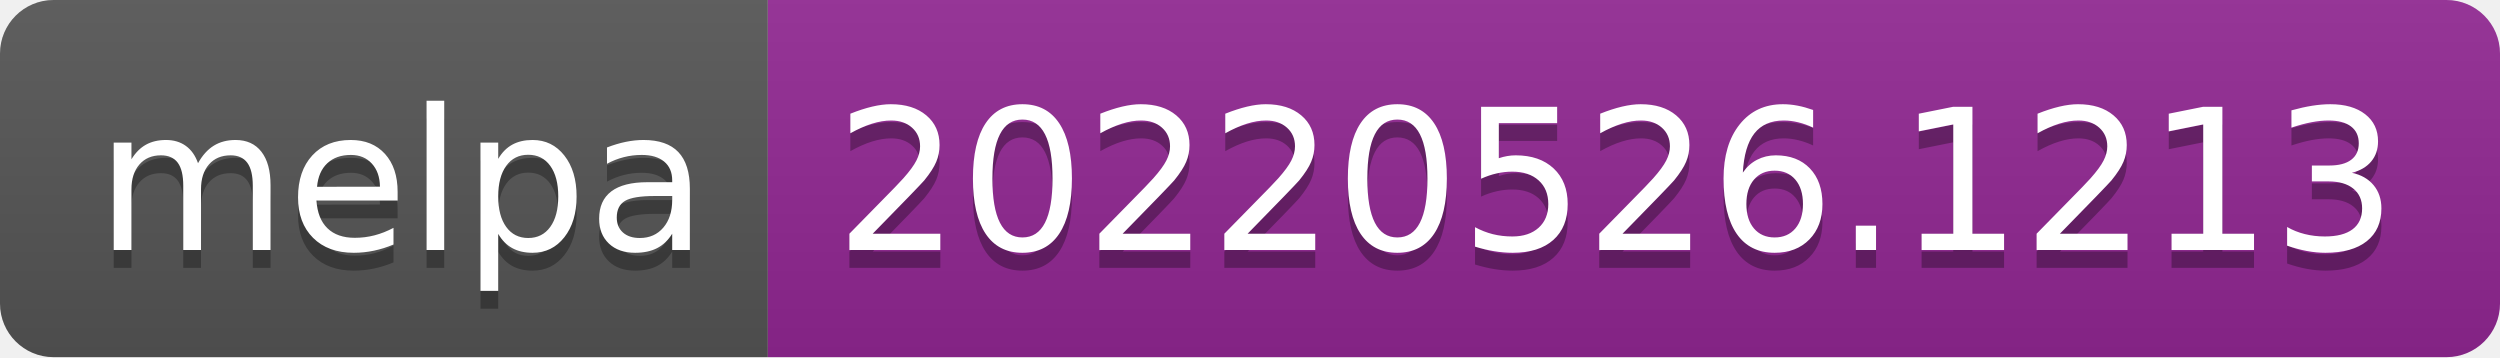
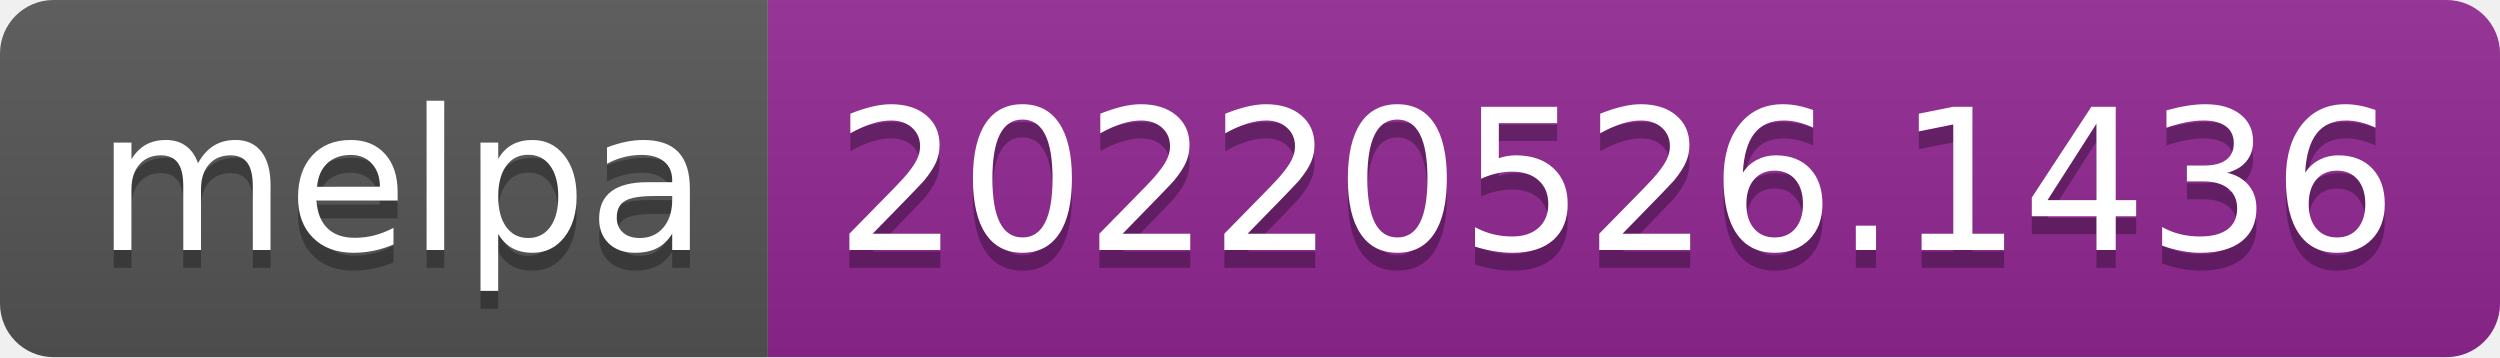
- <svg xmlns="http://www.w3.org/2000/svg" width="140" height="20" role="img" aria-label="melpa: 20220526.1213">
+ <svg xmlns="http://www.w3.org/2000/svg" width="140" height="20" role="img" aria-label="melpa: 20220526.1436">
  <linearGradient id="s" x2="0" y2="100%">
    <stop offset="0" stop-color="#bbb" stop-opacity=".1" />
    <stop offset="1" stop-opacity=".1" />
  </linearGradient>
  <clipPath id="r">
    <rect width="140" height="20" rx="3" fill="#fff" />
  </clipPath>
  <g clip-path="url(#r)">
    <rect width="43" height="20" fill="#555" />
    <rect x="43" width="97" height="20" fill="#922793" />
    <rect width="140" height="20" fill="url(#s)" />
  </g>
  <g fill="#fff" text-anchor="middle" font-family="Verdana,Geneva,DejaVu Sans,sans-serif" text-rendering="geometricPrecision" font-size="110">
    <text aria-hidden="true" x="225" y="150" fill="#010101" fill-opacity=".3" transform="scale(.1)" textLength="330">melpa</text>
    <text x="225" y="140" transform="scale(.1)" fill="#fff" textLength="330">melpa</text>
-     <text aria-hidden="true" x="905" y="150" fill="#010101" fill-opacity=".3" transform="scale(.1)" textLength="870">20220526.1213</text>
-     <text x="905" y="140" transform="scale(.1)" fill="#fff" textLength="870">20220526.1213</text>
+     <text aria-hidden="true" x="905" y="150" fill="#010101" fill-opacity=".3" transform="scale(.1)" textLength="870">20220526.1436</text>
+     <text x="905" y="140" transform="scale(.1)" fill="#fff" textLength="870">20220526.1436</text>
  </g>
</svg>
